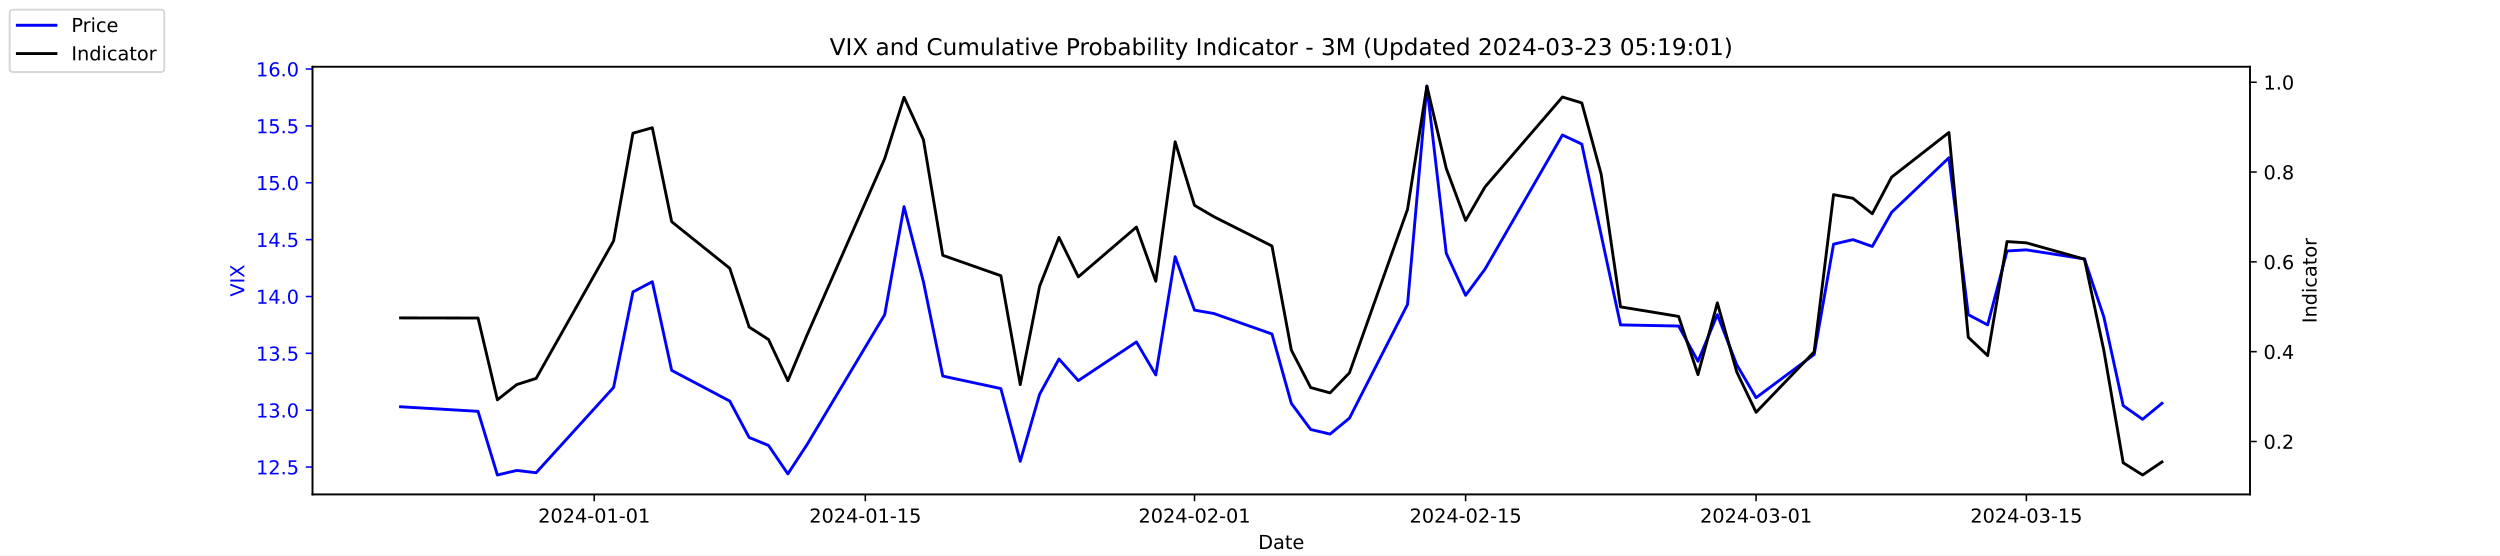
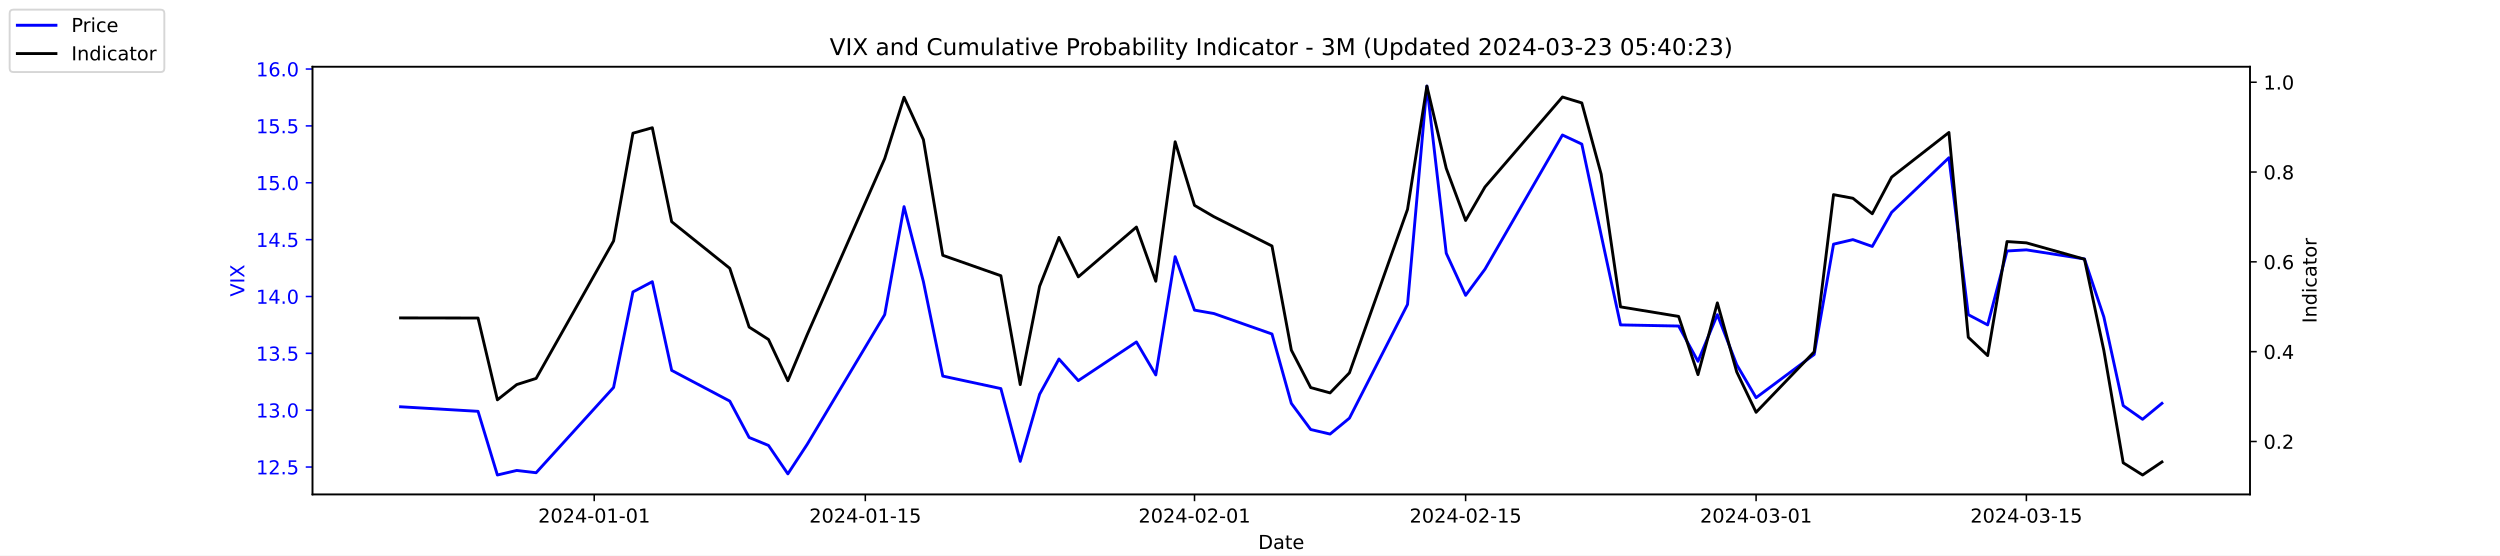
<svg xmlns="http://www.w3.org/2000/svg" xmlns:xlink="http://www.w3.org/1999/xlink" width="1296pt" height="288pt" viewBox="0 0 1296 288" version="1.1">
  <defs>
    <style type="text/css">*{stroke-linejoin: round; stroke-linecap: butt}</style>
  </defs>
  <g id="figure_1">
    <g id="patch_1">
      <path d="M 0 288  L 1296 288  L 1296 0  L 0 0  z " style="fill: #ffffff" />
    </g>
    <g id="axes_1">
      <g id="patch_2">
        <path d="M 162 256.32  L 1166.4 256.32  L 1166.4 34.56  L 162 34.56  z " style="fill: #ffffff" />
      </g>
      <g id="matplotlib.axis_1">
        <g id="xtick_1">
          <g id="line2d_1">
            <defs>
-               <path id="m97e56f0c04" d="M 0 0  L 0 3.5  " style="stroke: #000000; stroke-width: 0.8" />
+               <path id="m41b3fb63c0" d="M 0 0  L 0 3.5  " style="stroke: #000000; stroke-width: 0.8" />
            </defs>
            <g>
-               <use xlink:href="#m97e56f0c04" x="308.04" y="256.32" style="stroke: #000000; stroke-width: 0.8" />
+               <use xlink:href="#m41b3fb63c0" x="308.04" y="256.32" style="stroke: #000000; stroke-width: 0.8" />
            </g>
          </g>
          <g id="text_1">
            <g transform="translate(278.9824 270.9184) scale(0.1 -0.1)">
              <defs>
                <path id="DejaVuSans-32" d="M 1228 531  L 3431 531  L 3431 0  L 469 0  L 469 531  Q 828 903 1448 1529  Q 2069 2156 2228 2338  Q 2531 2678 2651 2914  Q 2772 3150 2772 3378  Q 2772 3750 2511 3984  Q 2250 4219 1831 4219  Q 1534 4219 1204 4116  Q 875 4013 500 3803  L 500 4441  Q 881 4594 1212 4672  Q 1544 4750 1819 4750  Q 2544 4750 2975 4387  Q 3406 4025 3406 3419  Q 3406 3131 3298 2873  Q 3191 2616 2906 2266  Q 2828 2175 2409 1742  Q 1991 1309 1228 531  z " transform="scale(0.015625)" />
                <path id="DejaVuSans-30" d="M 2034 4250  Q 1547 4250 1301 3770  Q 1056 3291 1056 2328  Q 1056 1369 1301 889  Q 1547 409 2034 409  Q 2525 409 2770 889  Q 3016 1369 3016 2328  Q 3016 3291 2770 3770  Q 2525 4250 2034 4250  z M 2034 4750  Q 2819 4750 3233 4129  Q 3647 3509 3647 2328  Q 3647 1150 3233 529  Q 2819 -91 2034 -91  Q 1250 -91 836 529  Q 422 1150 422 2328  Q 422 3509 836 4129  Q 1250 4750 2034 4750  z " transform="scale(0.015625)" />
                <path id="DejaVuSans-34" d="M 2419 4116  L 825 1625  L 2419 1625  L 2419 4116  z M 2253 4666  L 3047 4666  L 3047 1625  L 3713 1625  L 3713 1100  L 3047 1100  L 3047 0  L 2419 0  L 2419 1100  L 313 1100  L 313 1709  L 2253 4666  z " transform="scale(0.015625)" />
                <path id="DejaVuSans-2d" d="M 313 2009  L 1997 2009  L 1997 1497  L 313 1497  L 313 2009  z " transform="scale(0.015625)" />
                <path id="DejaVuSans-31" d="M 794 531  L 1825 531  L 1825 4091  L 703 3866  L 703 4441  L 1819 4666  L 2450 4666  L 2450 531  L 3481 531  L 3481 0  L 794 0  L 794 531  z " transform="scale(0.015625)" />
              </defs>
              <use xlink:href="#DejaVuSans-32" />
              <use xlink:href="#DejaVuSans-30" x="63.623" />
              <use xlink:href="#DejaVuSans-32" x="127.246" />
              <use xlink:href="#DejaVuSans-34" x="190.869" />
              <use xlink:href="#DejaVuSans-2d" x="254.492" />
              <use xlink:href="#DejaVuSans-30" x="290.576" />
              <use xlink:href="#DejaVuSans-31" x="354.199" />
              <use xlink:href="#DejaVuSans-2d" x="417.822" />
              <use xlink:href="#DejaVuSans-30" x="453.906" />
              <use xlink:href="#DejaVuSans-31" x="517.529" />
            </g>
          </g>
        </g>
        <g id="xtick_2">
          <g id="line2d_2">
            <g>
-               <use xlink:href="#m97e56f0c04" x="448.58" y="256.32" style="stroke: #000000; stroke-width: 0.8" />
+               <use xlink:href="#m41b3fb63c0" x="448.58" y="256.32" style="stroke: #000000; stroke-width: 0.8" />
            </g>
          </g>
          <g id="text_2">
            <g transform="translate(419.5222 270.9184) scale(0.1 -0.1)">
              <defs>
                <path id="DejaVuSans-35" d="M 691 4666  L 3169 4666  L 3169 4134  L 1269 4134  L 1269 2991  Q 1406 3038 1543 3061  Q 1681 3084 1819 3084  Q 2600 3084 3056 2656  Q 3513 2228 3513 1497  Q 3513 744 3044 326  Q 2575 -91 1722 -91  Q 1428 -91 1123 -41  Q 819 9 494 109  L 494 744  Q 775 591 1075 516  Q 1375 441 1709 441  Q 2250 441 2565 725  Q 2881 1009 2881 1497  Q 2881 1984 2565 2268  Q 2250 2553 1709 2553  Q 1456 2553 1204 2497  Q 953 2441 691 2322  L 691 4666  z " transform="scale(0.015625)" />
              </defs>
              <use xlink:href="#DejaVuSans-32" />
              <use xlink:href="#DejaVuSans-30" x="63.623" />
              <use xlink:href="#DejaVuSans-32" x="127.246" />
              <use xlink:href="#DejaVuSans-34" x="190.869" />
              <use xlink:href="#DejaVuSans-2d" x="254.492" />
              <use xlink:href="#DejaVuSans-30" x="290.576" />
              <use xlink:href="#DejaVuSans-31" x="354.199" />
              <use xlink:href="#DejaVuSans-2d" x="417.822" />
              <use xlink:href="#DejaVuSans-31" x="453.906" />
              <use xlink:href="#DejaVuSans-35" x="517.529" />
            </g>
          </g>
        </g>
        <g id="xtick_3">
          <g id="line2d_3">
            <g>
-               <use xlink:href="#m97e56f0c04" x="619.236" y="256.32" style="stroke: #000000; stroke-width: 0.8" />
+               <use xlink:href="#m41b3fb63c0" x="619.236" y="256.32" style="stroke: #000000; stroke-width: 0.8" />
            </g>
          </g>
          <g id="text_3">
            <g transform="translate(590.1778 270.9184) scale(0.1 -0.1)">
              <use xlink:href="#DejaVuSans-32" />
              <use xlink:href="#DejaVuSans-30" x="63.623" />
              <use xlink:href="#DejaVuSans-32" x="127.246" />
              <use xlink:href="#DejaVuSans-34" x="190.869" />
              <use xlink:href="#DejaVuSans-2d" x="254.492" />
              <use xlink:href="#DejaVuSans-30" x="290.576" />
              <use xlink:href="#DejaVuSans-32" x="354.199" />
              <use xlink:href="#DejaVuSans-2d" x="417.822" />
              <use xlink:href="#DejaVuSans-30" x="453.906" />
              <use xlink:href="#DejaVuSans-31" x="517.529" />
            </g>
          </g>
        </g>
        <g id="xtick_4">
          <g id="line2d_4">
            <g>
-               <use xlink:href="#m97e56f0c04" x="759.775" y="256.32" style="stroke: #000000; stroke-width: 0.8" />
+               <use xlink:href="#m41b3fb63c0" x="759.775" y="256.32" style="stroke: #000000; stroke-width: 0.8" />
            </g>
          </g>
          <g id="text_4">
            <g transform="translate(730.7177 270.9184) scale(0.1 -0.1)">
              <use xlink:href="#DejaVuSans-32" />
              <use xlink:href="#DejaVuSans-30" x="63.623" />
              <use xlink:href="#DejaVuSans-32" x="127.246" />
              <use xlink:href="#DejaVuSans-34" x="190.869" />
              <use xlink:href="#DejaVuSans-2d" x="254.492" />
              <use xlink:href="#DejaVuSans-30" x="290.576" />
              <use xlink:href="#DejaVuSans-32" x="354.199" />
              <use xlink:href="#DejaVuSans-2d" x="417.822" />
              <use xlink:href="#DejaVuSans-31" x="453.906" />
              <use xlink:href="#DejaVuSans-35" x="517.529" />
            </g>
          </g>
        </g>
        <g id="xtick_5">
          <g id="line2d_5">
            <g>
-               <use xlink:href="#m97e56f0c04" x="910.354" y="256.32" style="stroke: #000000; stroke-width: 0.8" />
+               <use xlink:href="#m41b3fb63c0" x="910.354" y="256.32" style="stroke: #000000; stroke-width: 0.8" />
            </g>
          </g>
          <g id="text_5">
            <g transform="translate(881.2961 270.9184) scale(0.1 -0.1)">
              <defs>
                <path id="DejaVuSans-33" d="M 2597 2516  Q 3050 2419 3304 2112  Q 3559 1806 3559 1356  Q 3559 666 3084 287  Q 2609 -91 1734 -91  Q 1441 -91 1130 -33  Q 819 25 488 141  L 488 750  Q 750 597 1062 519  Q 1375 441 1716 441  Q 2309 441 2620 675  Q 2931 909 2931 1356  Q 2931 1769 2642 2001  Q 2353 2234 1838 2234  L 1294 2234  L 1294 2753  L 1863 2753  Q 2328 2753 2575 2939  Q 2822 3125 2822 3475  Q 2822 3834 2567 4026  Q 2313 4219 1838 4219  Q 1578 4219 1281 4162  Q 984 4106 628 3988  L 628 4550  Q 988 4650 1302 4700  Q 1616 4750 1894 4750  Q 2613 4750 3031 4423  Q 3450 4097 3450 3541  Q 3450 3153 3228 2886  Q 3006 2619 2597 2516  z " transform="scale(0.015625)" />
              </defs>
              <use xlink:href="#DejaVuSans-32" />
              <use xlink:href="#DejaVuSans-30" x="63.623" />
              <use xlink:href="#DejaVuSans-32" x="127.246" />
              <use xlink:href="#DejaVuSans-34" x="190.869" />
              <use xlink:href="#DejaVuSans-2d" x="254.492" />
              <use xlink:href="#DejaVuSans-30" x="290.576" />
              <use xlink:href="#DejaVuSans-33" x="354.199" />
              <use xlink:href="#DejaVuSans-2d" x="417.822" />
              <use xlink:href="#DejaVuSans-30" x="453.906" />
              <use xlink:href="#DejaVuSans-31" x="517.529" />
            </g>
          </g>
        </g>
        <g id="xtick_6">
          <g id="line2d_6">
            <g>
-               <use xlink:href="#m97e56f0c04" x="1050.476" y="256.32" style="stroke: #000000; stroke-width: 0.8" />
+               <use xlink:href="#m41b3fb63c0" x="1050.476" y="256.32" style="stroke: #000000; stroke-width: 0.8" />
            </g>
          </g>
          <g id="text_6">
            <g transform="translate(1021.418 270.9184) scale(0.1 -0.1)">
              <use xlink:href="#DejaVuSans-32" />
              <use xlink:href="#DejaVuSans-30" x="63.623" />
              <use xlink:href="#DejaVuSans-32" x="127.246" />
              <use xlink:href="#DejaVuSans-34" x="190.869" />
              <use xlink:href="#DejaVuSans-2d" x="254.492" />
              <use xlink:href="#DejaVuSans-30" x="290.576" />
              <use xlink:href="#DejaVuSans-33" x="354.199" />
              <use xlink:href="#DejaVuSans-2d" x="417.822" />
              <use xlink:href="#DejaVuSans-31" x="453.906" />
              <use xlink:href="#DejaVuSans-35" x="517.529" />
            </g>
          </g>
        </g>
        <g id="text_7">
          <g transform="translate(652.2492 284.5966) scale(0.1 -0.1)">
            <defs>
              <path id="DejaVuSans-44" d="M 1259 4147  L 1259 519  L 2022 519  Q 2988 519 3436 956  Q 3884 1394 3884 2338  Q 3884 3275 3436 3711  Q 2988 4147 2022 4147  L 1259 4147  z M 628 4666  L 1925 4666  Q 3281 4666 3915 4102  Q 4550 3538 4550 2338  Q 4550 1131 3912 565  Q 3275 0 1925 0  L 628 0  L 628 4666  z " transform="scale(0.015625)" />
              <path id="DejaVuSans-61" d="M 2194 1759  Q 1497 1759 1228 1600  Q 959 1441 959 1056  Q 959 750 1161 570  Q 1363 391 1709 391  Q 2188 391 2477 730  Q 2766 1069 2766 1631  L 2766 1759  L 2194 1759  z M 3341 1997  L 3341 0  L 2766 0  L 2766 531  Q 2569 213 2275 61  Q 1981 -91 1556 -91  Q 1019 -91 701 211  Q 384 513 384 1019  Q 384 1609 779 1909  Q 1175 2209 1959 2209  L 2766 2209  L 2766 2266  Q 2766 2663 2505 2880  Q 2244 3097 1772 3097  Q 1472 3097 1187 3025  Q 903 2953 641 2809  L 641 3341  Q 956 3463 1253 3523  Q 1550 3584 1831 3584  Q 2591 3584 2966 3190  Q 3341 2797 3341 1997  z " transform="scale(0.015625)" />
              <path id="DejaVuSans-74" d="M 1172 4494  L 1172 3500  L 2356 3500  L 2356 3053  L 1172 3053  L 1172 1153  Q 1172 725 1289 603  Q 1406 481 1766 481  L 2356 481  L 2356 0  L 1766 0  Q 1100 0 847 248  Q 594 497 594 1153  L 594 3053  L 172 3053  L 172 3500  L 594 3500  L 594 4494  L 1172 4494  z " transform="scale(0.015625)" />
              <path id="DejaVuSans-65" d="M 3597 1894  L 3597 1613  L 953 1613  Q 991 1019 1311 708  Q 1631 397 2203 397  Q 2534 397 2845 478  Q 3156 559 3463 722  L 3463 178  Q 3153 47 2828 -22  Q 2503 -91 2169 -91  Q 1331 -91 842 396  Q 353 884 353 1716  Q 353 2575 817 3079  Q 1281 3584 2069 3584  Q 2775 3584 3186 3129  Q 3597 2675 3597 1894  z M 3022 2063  Q 3016 2534 2758 2815  Q 2500 3097 2075 3097  Q 1594 3097 1305 2825  Q 1016 2553 972 2059  L 3022 2063  z " transform="scale(0.015625)" />
            </defs>
            <use xlink:href="#DejaVuSans-44" />
            <use xlink:href="#DejaVuSans-61" x="77.002" />
            <use xlink:href="#DejaVuSans-74" x="138.281" />
            <use xlink:href="#DejaVuSans-65" x="177.49" />
          </g>
        </g>
      </g>
      <g id="matplotlib.axis_2">
        <g id="ytick_1">
          <g id="line2d_7">
            <defs>
-               <path id="mdab7e55891" d="M 0 0  L -3.5 0  " style="stroke: #0000ff; stroke-width: 0.8" />
+               <path id="m1243175594" d="M 0 0  L -3.5 0  " style="stroke: #0000ff; stroke-width: 0.8" />
            </defs>
            <g>
-               <use xlink:href="#mdab7e55891" x="162" y="242.114" style="fill: #0000ff; stroke: #0000ff; stroke-width: 0.8" />
+               <use xlink:href="#m1243175594" x="162" y="242.114" style="fill: #0000ff; stroke: #0000ff; stroke-width: 0.8" />
            </g>
          </g>
          <g id="text_8">
            <g style="fill: #0000ff" transform="translate(132.7344 245.9129) scale(0.1 -0.1)">
              <defs>
                <path id="DejaVuSans-2e" d="M 684 794  L 1344 794  L 1344 0  L 684 0  L 684 794  z " transform="scale(0.015625)" />
              </defs>
              <use xlink:href="#DejaVuSans-31" />
              <use xlink:href="#DejaVuSans-32" x="63.623" />
              <use xlink:href="#DejaVuSans-2e" x="127.246" />
              <use xlink:href="#DejaVuSans-35" x="159.033" />
            </g>
          </g>
        </g>
        <g id="ytick_2">
          <g id="line2d_8">
            <g>
-               <use xlink:href="#mdab7e55891" x="162" y="212.64" style="fill: #0000ff; stroke: #0000ff; stroke-width: 0.8" />
+               <use xlink:href="#m1243175594" x="162" y="212.64" style="fill: #0000ff; stroke: #0000ff; stroke-width: 0.8" />
            </g>
          </g>
          <g id="text_9">
            <g style="fill: #0000ff" transform="translate(132.7344 216.4392) scale(0.1 -0.1)">
              <use xlink:href="#DejaVuSans-31" />
              <use xlink:href="#DejaVuSans-33" x="63.623" />
              <use xlink:href="#DejaVuSans-2e" x="127.246" />
              <use xlink:href="#DejaVuSans-30" x="159.033" />
            </g>
          </g>
        </g>
        <g id="ytick_3">
          <g id="line2d_9">
            <g>
-               <use xlink:href="#mdab7e55891" x="162" y="183.166" style="fill: #0000ff; stroke: #0000ff; stroke-width: 0.8" />
+               <use xlink:href="#m1243175594" x="162" y="183.166" style="fill: #0000ff; stroke: #0000ff; stroke-width: 0.8" />
            </g>
          </g>
          <g id="text_10">
            <g style="fill: #0000ff" transform="translate(132.7344 186.9656) scale(0.1 -0.1)">
              <use xlink:href="#DejaVuSans-31" />
              <use xlink:href="#DejaVuSans-33" x="63.623" />
              <use xlink:href="#DejaVuSans-2e" x="127.246" />
              <use xlink:href="#DejaVuSans-35" x="159.033" />
            </g>
          </g>
        </g>
        <g id="ytick_4">
          <g id="line2d_10">
            <g>
-               <use xlink:href="#mdab7e55891" x="162" y="153.693" style="fill: #0000ff; stroke: #0000ff; stroke-width: 0.8" />
+               <use xlink:href="#m1243175594" x="162" y="153.693" style="fill: #0000ff; stroke: #0000ff; stroke-width: 0.8" />
            </g>
          </g>
          <g id="text_11">
            <g style="fill: #0000ff" transform="translate(132.7344 157.4919) scale(0.1 -0.1)">
              <use xlink:href="#DejaVuSans-31" />
              <use xlink:href="#DejaVuSans-34" x="63.623" />
              <use xlink:href="#DejaVuSans-2e" x="127.246" />
              <use xlink:href="#DejaVuSans-30" x="159.033" />
            </g>
          </g>
        </g>
        <g id="ytick_5">
          <g id="line2d_11">
            <g>
-               <use xlink:href="#mdab7e55891" x="162" y="124.219" style="fill: #0000ff; stroke: #0000ff; stroke-width: 0.8" />
+               <use xlink:href="#m1243175594" x="162" y="124.219" style="fill: #0000ff; stroke: #0000ff; stroke-width: 0.8" />
            </g>
          </g>
          <g id="text_12">
            <g style="fill: #0000ff" transform="translate(132.7344 128.0182) scale(0.1 -0.1)">
              <use xlink:href="#DejaVuSans-31" />
              <use xlink:href="#DejaVuSans-34" x="63.623" />
              <use xlink:href="#DejaVuSans-2e" x="127.246" />
              <use xlink:href="#DejaVuSans-35" x="159.033" />
            </g>
          </g>
        </g>
        <g id="ytick_6">
          <g id="line2d_12">
            <g>
-               <use xlink:href="#mdab7e55891" x="162" y="94.745" style="fill: #0000ff; stroke: #0000ff; stroke-width: 0.8" />
+               <use xlink:href="#m1243175594" x="162" y="94.745" style="fill: #0000ff; stroke: #0000ff; stroke-width: 0.8" />
            </g>
          </g>
          <g id="text_13">
            <g style="fill: #0000ff" transform="translate(132.7344 98.5445) scale(0.1 -0.1)">
              <use xlink:href="#DejaVuSans-31" />
              <use xlink:href="#DejaVuSans-35" x="63.623" />
              <use xlink:href="#DejaVuSans-2e" x="127.246" />
              <use xlink:href="#DejaVuSans-30" x="159.033" />
            </g>
          </g>
        </g>
        <g id="ytick_7">
          <g id="line2d_13">
            <g>
-               <use xlink:href="#mdab7e55891" x="162" y="65.272" style="fill: #0000ff; stroke: #0000ff; stroke-width: 0.8" />
+               <use xlink:href="#m1243175594" x="162" y="65.272" style="fill: #0000ff; stroke: #0000ff; stroke-width: 0.8" />
            </g>
          </g>
          <g id="text_14">
            <g style="fill: #0000ff" transform="translate(132.7344 69.07082) scale(0.1 -0.1)">
              <use xlink:href="#DejaVuSans-31" />
              <use xlink:href="#DejaVuSans-35" x="63.623" />
              <use xlink:href="#DejaVuSans-2e" x="127.246" />
              <use xlink:href="#DejaVuSans-35" x="159.033" />
            </g>
          </g>
        </g>
        <g id="ytick_8">
          <g id="line2d_14">
            <g>
-               <use xlink:href="#mdab7e55891" x="162" y="35.798" style="fill: #0000ff; stroke: #0000ff; stroke-width: 0.8" />
+               <use xlink:href="#m1243175594" x="162" y="35.798" style="fill: #0000ff; stroke: #0000ff; stroke-width: 0.8" />
            </g>
          </g>
          <g id="text_15">
            <g style="fill: #0000ff" transform="translate(132.7344 39.59714) scale(0.1 -0.1)">
              <defs>
                <path id="DejaVuSans-36" d="M 2113 2584  Q 1688 2584 1439 2293  Q 1191 2003 1191 1497  Q 1191 994 1439 701  Q 1688 409 2113 409  Q 2538 409 2786 701  Q 3034 994 3034 1497  Q 3034 2003 2786 2293  Q 2538 2584 2113 2584  z M 3366 4563  L 3366 3988  Q 3128 4100 2886 4159  Q 2644 4219 2406 4219  Q 1781 4219 1451 3797  Q 1122 3375 1075 2522  Q 1259 2794 1537 2939  Q 1816 3084 2150 3084  Q 2853 3084 3261 2657  Q 3669 2231 3669 1497  Q 3669 778 3244 343  Q 2819 -91 2113 -91  Q 1303 -91 875 529  Q 447 1150 447 2328  Q 447 3434 972 4092  Q 1497 4750 2381 4750  Q 2619 4750 2861 4703  Q 3103 4656 3366 4563  z " transform="scale(0.015625)" />
              </defs>
              <use xlink:href="#DejaVuSans-31" />
              <use xlink:href="#DejaVuSans-36" x="63.623" />
              <use xlink:href="#DejaVuSans-2e" x="127.246" />
              <use xlink:href="#DejaVuSans-30" x="159.033" />
            </g>
          </g>
        </g>
        <g id="text_16">
          <g style="fill: #0000ff" transform="translate(126.6547 153.7603) rotate(-90) scale(0.1 -0.1)">
            <defs>
              <path id="DejaVuSans-56" d="M 1831 0  L 50 4666  L 709 4666  L 2188 738  L 3669 4666  L 4325 4666  L 2547 0  L 1831 0  z " transform="scale(0.015625)" />
              <path id="DejaVuSans-49" d="M 628 4666  L 1259 4666  L 1259 0  L 628 0  L 628 4666  z " transform="scale(0.015625)" />
              <path id="DejaVuSans-58" d="M 403 4666  L 1081 4666  L 2241 2931  L 3406 4666  L 4084 4666  L 2584 2425  L 4184 0  L 3506 0  L 2194 1984  L 872 0  L 191 0  L 1856 2491  L 403 4666  z " transform="scale(0.015625)" />
            </defs>
            <use xlink:href="#DejaVuSans-56" />
            <use xlink:href="#DejaVuSans-49" x="68.408" />
            <use xlink:href="#DejaVuSans-58" x="97.9" />
          </g>
        </g>
      </g>
      <g id="line2d_15">
-         <path d="M 207.655 210.872  L 247.809 213.23  L 257.847 246.24  L 267.886 243.882  L 277.924 245.061  L 318.079 200.851  L 328.117 151.335  L 338.156 146.029  L 348.194 192.008  L 378.31 207.924  L 388.349 226.787  L 398.387 230.914  L 408.426 245.651  L 418.464 230.324  L 458.619 163.124  L 468.657 107.124  L 478.696 146.029  L 488.734 194.956  L 518.85 201.44  L 528.889 239.166  L 538.927 204.387  L 548.966 186.114  L 559.004 197.314  L 589.12 177.272  L 599.158 194.366  L 609.197 133.061  L 619.236 160.766  L 629.274 162.535  L 659.39 173.145  L 669.428 209.103  L 679.467 222.661  L 689.506 225.019  L 699.544 216.766  L 729.66 157.819  L 739.698 44.64  L 749.737 131.293  L 759.775 153.103  L 769.814 139.545  L 809.968 69.987  L 820.007 74.703  L 830.045 121.861  L 840.084 168.429  L 870.2 169.019  L 880.238 187.293  L 890.277 163.124  L 900.315 189.061  L 910.354 206.156  L 940.47 183.756  L 950.508 126.577  L 960.547 124.219  L 970.585 127.756  L 980.624 110.072  L 1010.321 81.777  L 1020.36 163.124  L 1030.398 168.429  L 1040.437 130.114  L 1050.476 129.524  L 1080.591 134.24  L 1090.63 164.303  L 1100.668 210.282  L 1110.707 217.356  L 1120.745 209.103  " clip-path="url(#pf4ca2d558d)" style="fill: none; stroke: #0000ff; stroke-width: 1.5; stroke-linecap: square" />
+         <path d="M 207.655 210.872  L 247.809 213.23  L 257.847 246.24  L 267.886 243.882  L 277.924 245.061  L 318.079 200.851  L 328.117 151.335  L 338.156 146.029  L 348.194 192.008  L 378.31 207.924  L 388.349 226.787  L 398.387 230.914  L 408.426 245.651  L 418.464 230.324  L 458.619 163.124  L 468.657 107.124  L 478.696 146.029  L 488.734 194.956  L 518.85 201.44  L 528.889 239.166  L 538.927 204.387  L 548.966 186.114  L 559.004 197.314  L 589.12 177.272  L 599.158 194.366  L 609.197 133.061  L 619.236 160.766  L 629.274 162.535  L 659.39 173.145  L 669.428 209.103  L 679.467 222.661  L 689.506 225.019  L 699.544 216.766  L 729.66 157.819  L 739.698 44.64  L 749.737 131.293  L 759.775 153.103  L 769.814 139.545  L 809.968 69.987  L 820.007 74.703  L 830.045 121.861  L 840.084 168.429  L 870.2 169.019  L 880.238 187.293  L 890.277 163.124  L 900.315 189.061  L 910.354 206.156  L 940.47 183.756  L 950.508 126.577  L 960.547 124.219  L 970.585 127.756  L 980.624 110.072  L 1010.321 81.777  L 1020.36 163.124  L 1030.398 168.429  L 1040.437 130.114  L 1050.476 129.524  L 1080.591 134.24  L 1090.63 164.303  L 1100.668 210.282  L 1110.707 217.356  L 1120.745 209.103  " clip-path="url(#pbbac2659d0)" style="fill: none; stroke: #0000ff; stroke-width: 1.5; stroke-linecap: square" />
      </g>
      <g id="patch_3">
        <path d="M 162 256.32  L 162 34.56  " style="fill: none; stroke: #000000; stroke-width: 0.8; stroke-linejoin: miter; stroke-linecap: square" />
      </g>
      <g id="patch_4">
        <path d="M 1166.4 256.32  L 1166.4 34.56  " style="fill: none; stroke: #000000; stroke-width: 0.8; stroke-linejoin: miter; stroke-linecap: square" />
      </g>
      <g id="patch_5">
        <path d="M 162 256.32  L 1166.4 256.32  " style="fill: none; stroke: #000000; stroke-width: 0.8; stroke-linejoin: miter; stroke-linecap: square" />
      </g>
      <g id="patch_6">
        <path d="M 162 34.56  L 1166.4 34.56  " style="fill: none; stroke: #000000; stroke-width: 0.8; stroke-linejoin: miter; stroke-linecap: square" />
      </g>
    </g>
    <g id="axes_2">
      <g id="matplotlib.axis_3">
        <g id="ytick_9">
          <g id="line2d_16">
            <defs>
-               <path id="mf37da09391" d="M 0 0  L 3.5 0  " style="stroke: #000000; stroke-width: 0.8" />
+               <path id="m2aef2f4c46" d="M 0 0  L 3.5 0  " style="stroke: #000000; stroke-width: 0.8" />
            </defs>
            <g>
-               <use xlink:href="#mf37da09391" x="1166.4" y="228.861" style="stroke: #000000; stroke-width: 0.8" />
+               <use xlink:href="#m2aef2f4c46" x="1166.4" y="228.861" style="stroke: #000000; stroke-width: 0.8" />
            </g>
          </g>
          <g id="text_17">
            <g transform="translate(1173.4 232.6604) scale(0.1 -0.1)">
              <use xlink:href="#DejaVuSans-30" />
              <use xlink:href="#DejaVuSans-2e" x="63.623" />
              <use xlink:href="#DejaVuSans-32" x="95.41" />
            </g>
          </g>
        </g>
        <g id="ytick_10">
          <g id="line2d_17">
            <g>
-               <use xlink:href="#mf37da09391" x="1166.4" y="182.303" style="stroke: #000000; stroke-width: 0.8" />
+               <use xlink:href="#m2aef2f4c46" x="1166.4" y="182.303" style="stroke: #000000; stroke-width: 0.8" />
            </g>
          </g>
          <g id="text_18">
            <g transform="translate(1173.4 186.1018) scale(0.1 -0.1)">
              <use xlink:href="#DejaVuSans-30" />
              <use xlink:href="#DejaVuSans-2e" x="63.623" />
              <use xlink:href="#DejaVuSans-34" x="95.41" />
            </g>
          </g>
        </g>
        <g id="ytick_11">
          <g id="line2d_18">
            <g>
-               <use xlink:href="#mf37da09391" x="1166.4" y="135.744" style="stroke: #000000; stroke-width: 0.8" />
+               <use xlink:href="#m2aef2f4c46" x="1166.4" y="135.744" style="stroke: #000000; stroke-width: 0.8" />
            </g>
          </g>
          <g id="text_19">
            <g transform="translate(1173.4 139.5431) scale(0.1 -0.1)">
              <use xlink:href="#DejaVuSans-30" />
              <use xlink:href="#DejaVuSans-2e" x="63.623" />
              <use xlink:href="#DejaVuSans-36" x="95.41" />
            </g>
          </g>
        </g>
        <g id="ytick_12">
          <g id="line2d_19">
            <g>
-               <use xlink:href="#mf37da09391" x="1166.4" y="89.185" style="stroke: #000000; stroke-width: 0.8" />
+               <use xlink:href="#m2aef2f4c46" x="1166.4" y="89.185" style="stroke: #000000; stroke-width: 0.8" />
            </g>
          </g>
          <g id="text_20">
            <g transform="translate(1173.4 92.98443) scale(0.1 -0.1)">
              <defs>
                <path id="DejaVuSans-38" d="M 2034 2216  Q 1584 2216 1326 1975  Q 1069 1734 1069 1313  Q 1069 891 1326 650  Q 1584 409 2034 409  Q 2484 409 2743 651  Q 3003 894 3003 1313  Q 3003 1734 2745 1975  Q 2488 2216 2034 2216  z M 1403 2484  Q 997 2584 770 2862  Q 544 3141 544 3541  Q 544 4100 942 4425  Q 1341 4750 2034 4750  Q 2731 4750 3128 4425  Q 3525 4100 3525 3541  Q 3525 3141 3298 2862  Q 3072 2584 2669 2484  Q 3125 2378 3379 2068  Q 3634 1759 3634 1313  Q 3634 634 3220 271  Q 2806 -91 2034 -91  Q 1263 -91 848 271  Q 434 634 434 1313  Q 434 1759 690 2068  Q 947 2378 1403 2484  z M 1172 3481  Q 1172 3119 1398 2916  Q 1625 2713 2034 2713  Q 2441 2713 2670 2916  Q 2900 3119 2900 3481  Q 2900 3844 2670 4047  Q 2441 4250 2034 4250  Q 1625 4250 1398 4047  Q 1172 3844 1172 3481  z " transform="scale(0.015625)" />
              </defs>
              <use xlink:href="#DejaVuSans-30" />
              <use xlink:href="#DejaVuSans-2e" x="63.623" />
              <use xlink:href="#DejaVuSans-38" x="95.41" />
            </g>
          </g>
        </g>
        <g id="ytick_13">
          <g id="line2d_20">
            <g>
-               <use xlink:href="#mf37da09391" x="1166.4" y="42.627" style="stroke: #000000; stroke-width: 0.8" />
+               <use xlink:href="#m2aef2f4c46" x="1166.4" y="42.627" style="stroke: #000000; stroke-width: 0.8" />
            </g>
          </g>
          <g id="text_21">
            <g transform="translate(1173.4 46.42577) scale(0.1 -0.1)">
              <use xlink:href="#DejaVuSans-31" />
              <use xlink:href="#DejaVuSans-2e" x="63.623" />
              <use xlink:href="#DejaVuSans-30" x="95.41" />
            </g>
          </g>
        </g>
        <g id="text_22">
          <g transform="translate(1200.902 167.5353) rotate(-90) scale(0.1 -0.1)">
            <defs>
              <path id="DejaVuSans-6e" d="M 3513 2113  L 3513 0  L 2938 0  L 2938 2094  Q 2938 2591 2744 2837  Q 2550 3084 2163 3084  Q 1697 3084 1428 2787  Q 1159 2491 1159 1978  L 1159 0  L 581 0  L 581 3500  L 1159 3500  L 1159 2956  Q 1366 3272 1645 3428  Q 1925 3584 2291 3584  Q 2894 3584 3203 3211  Q 3513 2838 3513 2113  z " transform="scale(0.015625)" />
              <path id="DejaVuSans-64" d="M 2906 2969  L 2906 4863  L 3481 4863  L 3481 0  L 2906 0  L 2906 525  Q 2725 213 2448 61  Q 2172 -91 1784 -91  Q 1150 -91 751 415  Q 353 922 353 1747  Q 353 2572 751 3078  Q 1150 3584 1784 3584  Q 2172 3584 2448 3432  Q 2725 3281 2906 2969  z M 947 1747  Q 947 1113 1208 752  Q 1469 391 1925 391  Q 2381 391 2643 752  Q 2906 1113 2906 1747  Q 2906 2381 2643 2742  Q 2381 3103 1925 3103  Q 1469 3103 1208 2742  Q 947 2381 947 1747  z " transform="scale(0.015625)" />
              <path id="DejaVuSans-69" d="M 603 3500  L 1178 3500  L 1178 0  L 603 0  L 603 3500  z M 603 4863  L 1178 4863  L 1178 4134  L 603 4134  L 603 4863  z " transform="scale(0.015625)" />
              <path id="DejaVuSans-63" d="M 3122 3366  L 3122 2828  Q 2878 2963 2633 3030  Q 2388 3097 2138 3097  Q 1578 3097 1268 2742  Q 959 2388 959 1747  Q 959 1106 1268 751  Q 1578 397 2138 397  Q 2388 397 2633 464  Q 2878 531 3122 666  L 3122 134  Q 2881 22 2623 -34  Q 2366 -91 2075 -91  Q 1284 -91 818 406  Q 353 903 353 1747  Q 353 2603 823 3093  Q 1294 3584 2113 3584  Q 2378 3584 2631 3529  Q 2884 3475 3122 3366  z " transform="scale(0.015625)" />
              <path id="DejaVuSans-6f" d="M 1959 3097  Q 1497 3097 1228 2736  Q 959 2375 959 1747  Q 959 1119 1226 758  Q 1494 397 1959 397  Q 2419 397 2687 759  Q 2956 1122 2956 1747  Q 2956 2369 2687 2733  Q 2419 3097 1959 3097  z M 1959 3584  Q 2709 3584 3137 3096  Q 3566 2609 3566 1747  Q 3566 888 3137 398  Q 2709 -91 1959 -91  Q 1206 -91 779 398  Q 353 888 353 1747  Q 353 2609 779 3096  Q 1206 3584 1959 3584  z " transform="scale(0.015625)" />
              <path id="DejaVuSans-72" d="M 2631 2963  Q 2534 3019 2420 3045  Q 2306 3072 2169 3072  Q 1681 3072 1420 2755  Q 1159 2438 1159 1844  L 1159 0  L 581 0  L 581 3500  L 1159 3500  L 1159 2956  Q 1341 3275 1631 3429  Q 1922 3584 2338 3584  Q 2397 3584 2469 3576  Q 2541 3569 2628 3553  L 2631 2963  z " transform="scale(0.015625)" />
            </defs>
            <use xlink:href="#DejaVuSans-49" />
            <use xlink:href="#DejaVuSans-6e" x="29.492" />
            <use xlink:href="#DejaVuSans-64" x="92.871" />
            <use xlink:href="#DejaVuSans-69" x="156.348" />
            <use xlink:href="#DejaVuSans-63" x="184.131" />
            <use xlink:href="#DejaVuSans-61" x="239.111" />
            <use xlink:href="#DejaVuSans-74" x="300.391" />
            <use xlink:href="#DejaVuSans-6f" x="339.6" />
            <use xlink:href="#DejaVuSans-72" x="400.781" />
          </g>
        </g>
      </g>
      <g id="line2d_21">
-         <path d="M 207.655 164.809  L 247.809 164.871  L 257.847 207.267  L 267.886 199.363  L 277.924 196.174  L 318.079 124.909  L 328.117 69.054  L 338.156 66.216  L 348.194 114.944  L 378.31 139.088  L 388.349 169.556  L 398.387 175.985  L 408.426 197.367  L 418.464 173.453  L 458.619 82.25  L 468.657 50.431  L 478.696 72.403  L 488.734 132.345  L 518.85 142.945  L 528.889 199.363  L 538.927 148.397  L 548.966 123.071  L 559.004 143.524  L 589.12 117.707  L 599.158 145.787  L 609.197 73.504  L 619.236 106.471  L 629.274 112.335  L 659.39 127.52  L 669.428 181.495  L 679.467 200.923  L 689.506 203.676  L 699.544 193.281  L 729.66 108.53  L 739.698 44.64  L 749.737 87.294  L 759.775 114.286  L 769.814 96.915  L 809.968 50.293  L 820.007 53.356  L 830.045 90.298  L 840.084 159.085  L 870.2 164.036  L 880.238 194.203  L 890.277 157.012  L 900.315 192.791  L 910.354 213.729  L 940.47 182.391  L 950.508 100.91  L 960.547 102.777  L 970.585 110.806  L 980.624 91.81  L 1010.321 68.668  L 1020.36 174.857  L 1030.398 184.334  L 1040.437 125.227  L 1050.476 125.892  L 1080.591 134.368  L 1090.63 181.671  L 1100.668 239.913  L 1110.707 246.24  L 1120.745 239.472  " clip-path="url(#pf4ca2d558d)" style="fill: none; stroke: #000000; stroke-width: 1.5; stroke-linecap: square" />
+         <path d="M 207.655 164.809  L 247.809 164.871  L 257.847 207.267  L 267.886 199.363  L 277.924 196.174  L 318.079 124.909  L 328.117 69.054  L 338.156 66.216  L 348.194 114.944  L 378.31 139.088  L 388.349 169.556  L 398.387 175.985  L 408.426 197.367  L 418.464 173.453  L 458.619 82.25  L 468.657 50.431  L 478.696 72.403  L 488.734 132.345  L 518.85 142.945  L 528.889 199.363  L 538.927 148.397  L 548.966 123.071  L 559.004 143.524  L 589.12 117.707  L 599.158 145.787  L 609.197 73.504  L 619.236 106.471  L 629.274 112.335  L 659.39 127.52  L 669.428 181.495  L 679.467 200.923  L 689.506 203.676  L 699.544 193.281  L 729.66 108.53  L 739.698 44.64  L 749.737 87.294  L 759.775 114.286  L 769.814 96.915  L 809.968 50.293  L 820.007 53.356  L 830.045 90.298  L 840.084 159.085  L 870.2 164.036  L 880.238 194.203  L 890.277 157.012  L 900.315 192.791  L 910.354 213.729  L 940.47 182.391  L 950.508 100.91  L 960.547 102.777  L 970.585 110.806  L 980.624 91.81  L 1010.321 68.668  L 1020.36 174.857  L 1030.398 184.334  L 1040.437 125.227  L 1050.476 125.892  L 1080.591 134.368  L 1090.63 181.671  L 1100.668 239.913  L 1110.707 246.24  L 1120.745 239.472  " clip-path="url(#pbbac2659d0)" style="fill: none; stroke: #000000; stroke-width: 1.5; stroke-linecap: square" />
      </g>
      <g id="patch_7">
        <path d="M 162 256.32  L 162 34.56  " style="fill: none; stroke: #000000; stroke-width: 0.8; stroke-linejoin: miter; stroke-linecap: square" />
      </g>
      <g id="patch_8">
        <path d="M 1166.4 256.32  L 1166.4 34.56  " style="fill: none; stroke: #000000; stroke-width: 0.8; stroke-linejoin: miter; stroke-linecap: square" />
      </g>
      <g id="patch_9">
        <path d="M 162 256.32  L 1166.4 256.32  " style="fill: none; stroke: #000000; stroke-width: 0.8; stroke-linejoin: miter; stroke-linecap: square" />
      </g>
      <g id="patch_10">
        <path d="M 162 34.56  L 1166.4 34.56  " style="fill: none; stroke: #000000; stroke-width: 0.8; stroke-linejoin: miter; stroke-linecap: square" />
      </g>
      <g id="text_23">
        <g transform="translate(430.0941 28.56) scale(0.12 -0.12)">
          <defs>
            <path id="DejaVuSans-20" transform="scale(0.015625)" />
            <path id="DejaVuSans-43" d="M 4122 4306  L 4122 3641  Q 3803 3938 3442 4084  Q 3081 4231 2675 4231  Q 1875 4231 1450 3742  Q 1025 3253 1025 2328  Q 1025 1406 1450 917  Q 1875 428 2675 428  Q 3081 428 3442 575  Q 3803 722 4122 1019  L 4122 359  Q 3791 134 3420 21  Q 3050 -91 2638 -91  Q 1578 -91 968 557  Q 359 1206 359 2328  Q 359 3453 968 4101  Q 1578 4750 2638 4750  Q 3056 4750 3426 4639  Q 3797 4528 4122 4306  z " transform="scale(0.015625)" />
            <path id="DejaVuSans-75" d="M 544 1381  L 544 3500  L 1119 3500  L 1119 1403  Q 1119 906 1312 657  Q 1506 409 1894 409  Q 2359 409 2629 706  Q 2900 1003 2900 1516  L 2900 3500  L 3475 3500  L 3475 0  L 2900 0  L 2900 538  Q 2691 219 2414 64  Q 2138 -91 1772 -91  Q 1169 -91 856 284  Q 544 659 544 1381  z M 1991 3584  L 1991 3584  z " transform="scale(0.015625)" />
            <path id="DejaVuSans-6d" d="M 3328 2828  Q 3544 3216 3844 3400  Q 4144 3584 4550 3584  Q 5097 3584 5394 3201  Q 5691 2819 5691 2113  L 5691 0  L 5113 0  L 5113 2094  Q 5113 2597 4934 2840  Q 4756 3084 4391 3084  Q 3944 3084 3684 2787  Q 3425 2491 3425 1978  L 3425 0  L 2847 0  L 2847 2094  Q 2847 2600 2669 2842  Q 2491 3084 2119 3084  Q 1678 3084 1418 2786  Q 1159 2488 1159 1978  L 1159 0  L 581 0  L 581 3500  L 1159 3500  L 1159 2956  Q 1356 3278 1631 3431  Q 1906 3584 2284 3584  Q 2666 3584 2933 3390  Q 3200 3197 3328 2828  z " transform="scale(0.015625)" />
            <path id="DejaVuSans-6c" d="M 603 4863  L 1178 4863  L 1178 0  L 603 0  L 603 4863  z " transform="scale(0.015625)" />
            <path id="DejaVuSans-76" d="M 191 3500  L 800 3500  L 1894 563  L 2988 3500  L 3597 3500  L 2284 0  L 1503 0  L 191 3500  z " transform="scale(0.015625)" />
            <path id="DejaVuSans-50" d="M 1259 4147  L 1259 2394  L 2053 2394  Q 2494 2394 2734 2622  Q 2975 2850 2975 3272  Q 2975 3691 2734 3919  Q 2494 4147 2053 4147  L 1259 4147  z M 628 4666  L 2053 4666  Q 2838 4666 3239 4311  Q 3641 3956 3641 3272  Q 3641 2581 3239 2228  Q 2838 1875 2053 1875  L 1259 1875  L 1259 0  L 628 0  L 628 4666  z " transform="scale(0.015625)" />
            <path id="DejaVuSans-62" d="M 3116 1747  Q 3116 2381 2855 2742  Q 2594 3103 2138 3103  Q 1681 3103 1420 2742  Q 1159 2381 1159 1747  Q 1159 1113 1420 752  Q 1681 391 2138 391  Q 2594 391 2855 752  Q 3116 1113 3116 1747  z M 1159 2969  Q 1341 3281 1617 3432  Q 1894 3584 2278 3584  Q 2916 3584 3314 3078  Q 3713 2572 3713 1747  Q 3713 922 3314 415  Q 2916 -91 2278 -91  Q 1894 -91 1617 61  Q 1341 213 1159 525  L 1159 0  L 581 0  L 581 4863  L 1159 4863  L 1159 2969  z " transform="scale(0.015625)" />
            <path id="DejaVuSans-79" d="M 2059 -325  Q 1816 -950 1584 -1140  Q 1353 -1331 966 -1331  L 506 -1331  L 506 -850  L 844 -850  Q 1081 -850 1212 -737  Q 1344 -625 1503 -206  L 1606 56  L 191 3500  L 800 3500  L 1894 763  L 2988 3500  L 3597 3500  L 2059 -325  z " transform="scale(0.015625)" />
            <path id="DejaVuSans-4d" d="M 628 4666  L 1569 4666  L 2759 1491  L 3956 4666  L 4897 4666  L 4897 0  L 4281 0  L 4281 4097  L 3078 897  L 2444 897  L 1241 4097  L 1241 0  L 628 0  L 628 4666  z " transform="scale(0.015625)" />
            <path id="DejaVuSans-28" d="M 1984 4856  Q 1566 4138 1362 3434  Q 1159 2731 1159 2009  Q 1159 1288 1364 580  Q 1569 -128 1984 -844  L 1484 -844  Q 1016 -109 783 600  Q 550 1309 550 2009  Q 550 2706 781 3412  Q 1013 4119 1484 4856  L 1984 4856  z " transform="scale(0.015625)" />
            <path id="DejaVuSans-55" d="M 556 4666  L 1191 4666  L 1191 1831  Q 1191 1081 1462 751  Q 1734 422 2344 422  Q 2950 422 3222 751  Q 3494 1081 3494 1831  L 3494 4666  L 4128 4666  L 4128 1753  Q 4128 841 3676 375  Q 3225 -91 2344 -91  Q 1459 -91 1007 375  Q 556 841 556 1753  L 556 4666  z " transform="scale(0.015625)" />
            <path id="DejaVuSans-70" d="M 1159 525  L 1159 -1331  L 581 -1331  L 581 3500  L 1159 3500  L 1159 2969  Q 1341 3281 1617 3432  Q 1894 3584 2278 3584  Q 2916 3584 3314 3078  Q 3713 2572 3713 1747  Q 3713 922 3314 415  Q 2916 -91 2278 -91  Q 1894 -91 1617 61  Q 1341 213 1159 525  z M 3116 1747  Q 3116 2381 2855 2742  Q 2594 3103 2138 3103  Q 1681 3103 1420 2742  Q 1159 2381 1159 1747  Q 1159 1113 1420 752  Q 1681 391 2138 391  Q 2594 391 2855 752  Q 3116 1113 3116 1747  z " transform="scale(0.015625)" />
            <path id="DejaVuSans-3a" d="M 750 794  L 1409 794  L 1409 0  L 750 0  L 750 794  z M 750 3309  L 1409 3309  L 1409 2516  L 750 2516  L 750 3309  z " transform="scale(0.015625)" />
-             <path id="DejaVuSans-39" d="M 703 97  L 703 672  Q 941 559 1184 500  Q 1428 441 1663 441  Q 2288 441 2617 861  Q 2947 1281 2994 2138  Q 2813 1869 2534 1725  Q 2256 1581 1919 1581  Q 1219 1581 811 2004  Q 403 2428 403 3163  Q 403 3881 828 4315  Q 1253 4750 1959 4750  Q 2769 4750 3195 4129  Q 3622 3509 3622 2328  Q 3622 1225 3098 567  Q 2575 -91 1691 -91  Q 1453 -91 1209 -44  Q 966 3 703 97  z M 1959 2075  Q 2384 2075 2632 2365  Q 2881 2656 2881 3163  Q 2881 3666 2632 3958  Q 2384 4250 1959 4250  Q 1534 4250 1286 3958  Q 1038 3666 1038 3163  Q 1038 2656 1286 2365  Q 1534 2075 1959 2075  z " transform="scale(0.015625)" />
            <path id="DejaVuSans-29" d="M 513 4856  L 1013 4856  Q 1481 4119 1714 3412  Q 1947 2706 1947 2009  Q 1947 1309 1714 600  Q 1481 -109 1013 -844  L 513 -844  Q 928 -128 1133 580  Q 1338 1288 1338 2009  Q 1338 2731 1133 3434  Q 928 4138 513 4856  z " transform="scale(0.015625)" />
          </defs>
          <use xlink:href="#DejaVuSans-56" />
          <use xlink:href="#DejaVuSans-49" x="68.408" />
          <use xlink:href="#DejaVuSans-58" x="97.9" />
          <use xlink:href="#DejaVuSans-20" x="166.406" />
          <use xlink:href="#DejaVuSans-61" x="198.193" />
          <use xlink:href="#DejaVuSans-6e" x="259.473" />
          <use xlink:href="#DejaVuSans-64" x="322.852" />
          <use xlink:href="#DejaVuSans-20" x="386.328" />
          <use xlink:href="#DejaVuSans-43" x="418.115" />
          <use xlink:href="#DejaVuSans-75" x="487.939" />
          <use xlink:href="#DejaVuSans-6d" x="551.318" />
          <use xlink:href="#DejaVuSans-75" x="648.73" />
          <use xlink:href="#DejaVuSans-6c" x="712.109" />
          <use xlink:href="#DejaVuSans-61" x="739.893" />
          <use xlink:href="#DejaVuSans-74" x="801.172" />
          <use xlink:href="#DejaVuSans-69" x="840.381" />
          <use xlink:href="#DejaVuSans-76" x="868.164" />
          <use xlink:href="#DejaVuSans-65" x="927.344" />
          <use xlink:href="#DejaVuSans-20" x="988.867" />
          <use xlink:href="#DejaVuSans-50" x="1020.654" />
          <use xlink:href="#DejaVuSans-72" x="1079.207" />
          <use xlink:href="#DejaVuSans-6f" x="1118.07" />
          <use xlink:href="#DejaVuSans-62" x="1179.252" />
          <use xlink:href="#DejaVuSans-61" x="1242.729" />
          <use xlink:href="#DejaVuSans-62" x="1304.008" />
          <use xlink:href="#DejaVuSans-69" x="1367.484" />
          <use xlink:href="#DejaVuSans-6c" x="1395.268" />
          <use xlink:href="#DejaVuSans-69" x="1423.051" />
          <use xlink:href="#DejaVuSans-74" x="1450.834" />
          <use xlink:href="#DejaVuSans-79" x="1490.043" />
          <use xlink:href="#DejaVuSans-20" x="1549.223" />
          <use xlink:href="#DejaVuSans-49" x="1581.01" />
          <use xlink:href="#DejaVuSans-6e" x="1610.502" />
          <use xlink:href="#DejaVuSans-64" x="1673.881" />
          <use xlink:href="#DejaVuSans-69" x="1737.357" />
          <use xlink:href="#DejaVuSans-63" x="1765.141" />
          <use xlink:href="#DejaVuSans-61" x="1820.121" />
          <use xlink:href="#DejaVuSans-74" x="1881.4" />
          <use xlink:href="#DejaVuSans-6f" x="1920.609" />
          <use xlink:href="#DejaVuSans-72" x="1981.791" />
          <use xlink:href="#DejaVuSans-20" x="2022.904" />
          <use xlink:href="#DejaVuSans-2d" x="2054.691" />
          <use xlink:href="#DejaVuSans-20" x="2090.775" />
          <use xlink:href="#DejaVuSans-33" x="2122.562" />
          <use xlink:href="#DejaVuSans-4d" x="2186.186" />
          <use xlink:href="#DejaVuSans-20" x="2272.465" />
          <use xlink:href="#DejaVuSans-28" x="2304.252" />
          <use xlink:href="#DejaVuSans-55" x="2343.266" />
          <use xlink:href="#DejaVuSans-70" x="2416.459" />
          <use xlink:href="#DejaVuSans-64" x="2479.936" />
          <use xlink:href="#DejaVuSans-61" x="2543.412" />
          <use xlink:href="#DejaVuSans-74" x="2604.691" />
          <use xlink:href="#DejaVuSans-65" x="2643.9" />
          <use xlink:href="#DejaVuSans-64" x="2705.424" />
          <use xlink:href="#DejaVuSans-20" x="2768.9" />
          <use xlink:href="#DejaVuSans-32" x="2800.688" />
          <use xlink:href="#DejaVuSans-30" x="2864.311" />
          <use xlink:href="#DejaVuSans-32" x="2927.934" />
          <use xlink:href="#DejaVuSans-34" x="2991.557" />
          <use xlink:href="#DejaVuSans-2d" x="3055.18" />
          <use xlink:href="#DejaVuSans-30" x="3091.264" />
          <use xlink:href="#DejaVuSans-33" x="3154.887" />
          <use xlink:href="#DejaVuSans-2d" x="3218.51" />
          <use xlink:href="#DejaVuSans-32" x="3254.594" />
          <use xlink:href="#DejaVuSans-33" x="3318.217" />
          <use xlink:href="#DejaVuSans-20" x="3381.84" />
          <use xlink:href="#DejaVuSans-30" x="3413.627" />
          <use xlink:href="#DejaVuSans-35" x="3477.25" />
          <use xlink:href="#DejaVuSans-3a" x="3540.873" />
-           <use xlink:href="#DejaVuSans-31" x="3574.564" />
-           <use xlink:href="#DejaVuSans-39" x="3638.188" />
+           <use xlink:href="#DejaVuSans-34" x="3574.564" />
+           <use xlink:href="#DejaVuSans-30" x="3638.188" />
          <use xlink:href="#DejaVuSans-3a" x="3701.811" />
-           <use xlink:href="#DejaVuSans-30" x="3735.502" />
-           <use xlink:href="#DejaVuSans-31" x="3799.125" />
+           <use xlink:href="#DejaVuSans-32" x="3735.502" />
+           <use xlink:href="#DejaVuSans-33" x="3799.125" />
          <use xlink:href="#DejaVuSans-29" x="3862.748" />
        </g>
      </g>
    </g>
    <g id="legend_1">
      <g id="patch_11">
        <path d="M 7 37.356  L 83.191 37.356  Q 85.191 37.356 85.191 35.356  L 85.191 7  Q 85.191 5 83.191 5  L 7 5  Q 5 5 5 7  L 5 35.356  Q 5 37.356 7 37.356  z " style="fill: #ffffff; opacity: 0.8; stroke: #cccccc; stroke-linejoin: miter" />
      </g>
      <g id="line2d_22">
        <path d="M 9 13.098  L 19 13.098  L 29 13.098  " style="fill: none; stroke: #0000ff; stroke-width: 1.5; stroke-linecap: square" />
      </g>
      <g id="text_24">
        <g transform="translate(37 16.59844) scale(0.1 -0.1)">
          <use xlink:href="#DejaVuSans-50" />
          <use xlink:href="#DejaVuSans-72" x="58.553" />
          <use xlink:href="#DejaVuSans-69" x="99.666" />
          <use xlink:href="#DejaVuSans-63" x="127.449" />
          <use xlink:href="#DejaVuSans-65" x="182.43" />
        </g>
      </g>
      <g id="line2d_23">
        <path d="M 9 27.777  L 19 27.777  L 29 27.777  " style="fill: none; stroke: #000000; stroke-width: 1.5; stroke-linecap: square" />
      </g>
      <g id="text_25">
        <g transform="translate(37 31.27656) scale(0.1 -0.1)">
          <use xlink:href="#DejaVuSans-49" />
          <use xlink:href="#DejaVuSans-6e" x="29.492" />
          <use xlink:href="#DejaVuSans-64" x="92.871" />
          <use xlink:href="#DejaVuSans-69" x="156.348" />
          <use xlink:href="#DejaVuSans-63" x="184.131" />
          <use xlink:href="#DejaVuSans-61" x="239.111" />
          <use xlink:href="#DejaVuSans-74" x="300.391" />
          <use xlink:href="#DejaVuSans-6f" x="339.6" />
          <use xlink:href="#DejaVuSans-72" x="400.781" />
        </g>
      </g>
    </g>
  </g>
  <defs>
-     <clipPath id="pf4ca2d558d">
+     <clipPath id="pbbac2659d0">
      <rect x="162" y="34.56" width="1004.4" height="221.76" />
    </clipPath>
  </defs>
</svg>
